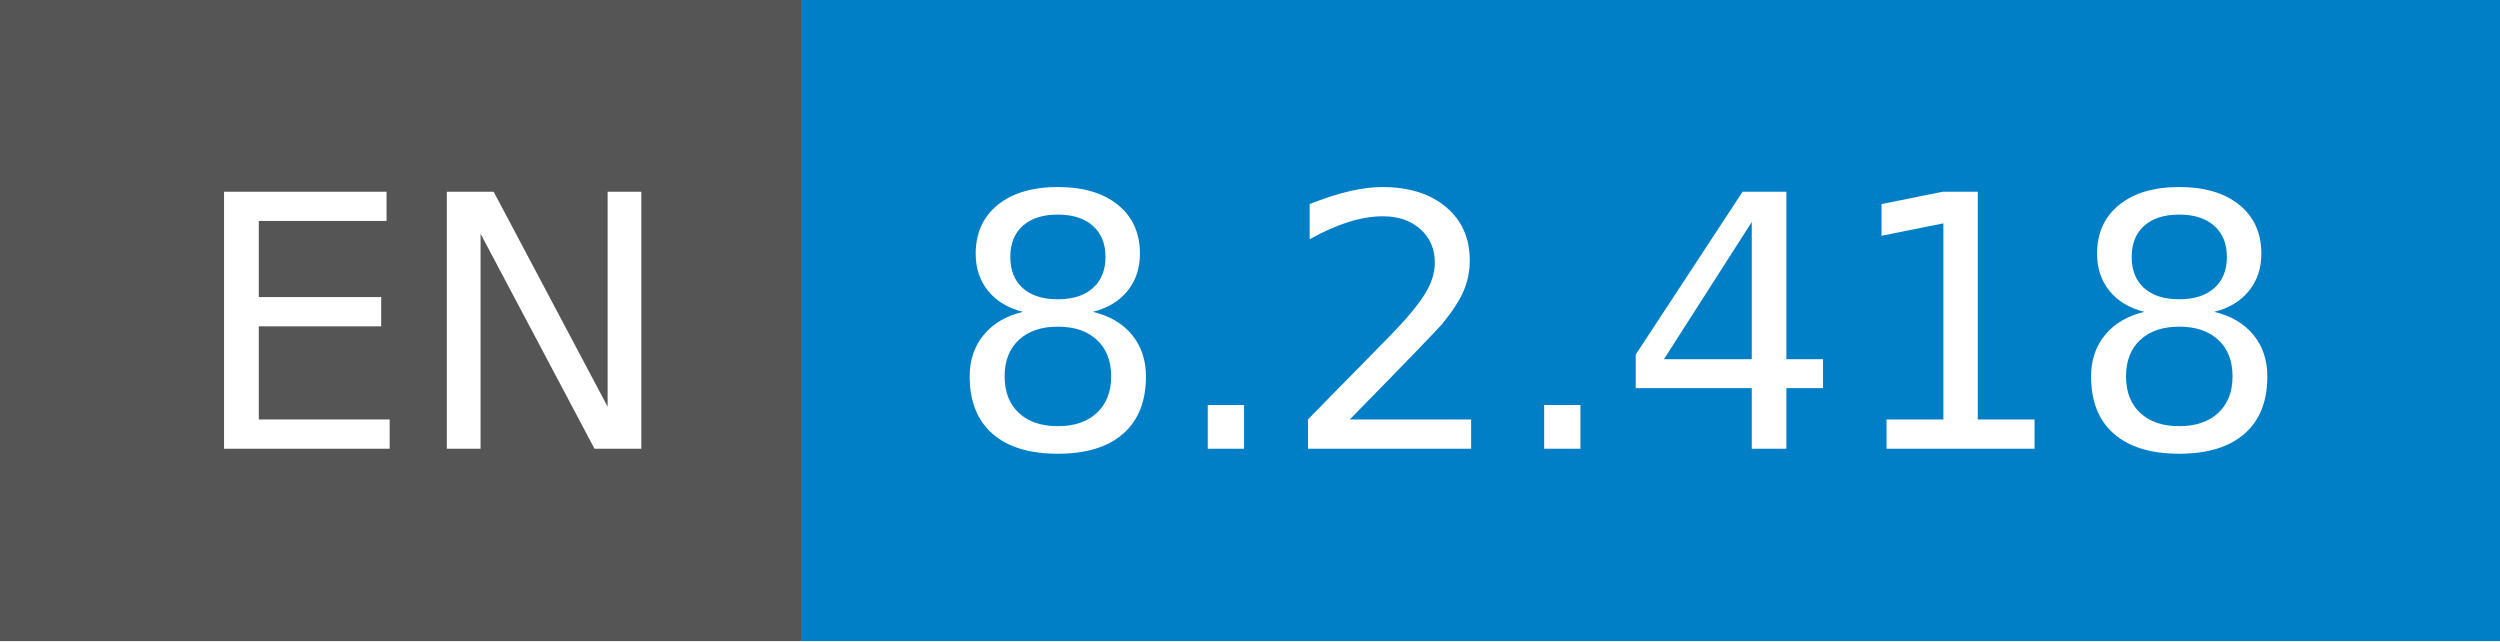
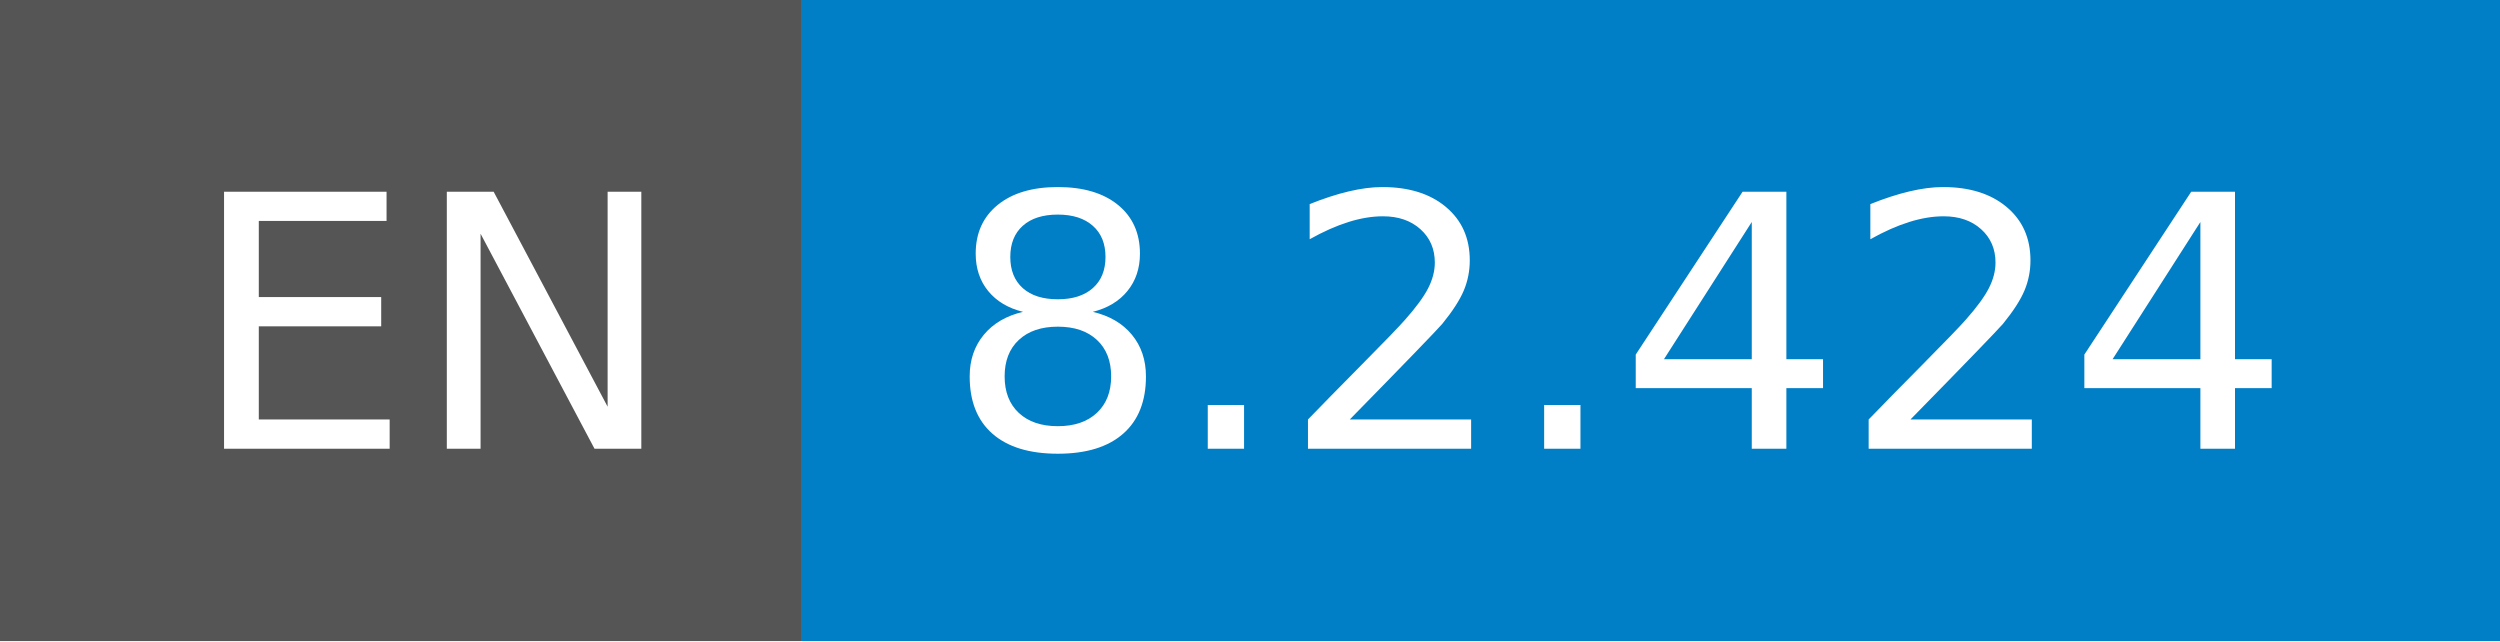
- <svg xmlns="http://www.w3.org/2000/svg" width="78" height="20" role="img" aria-label="EN: 8.2.418">
+ <svg xmlns="http://www.w3.org/2000/svg" width="78" height="20" role="img" aria-label="EN: 8.2.424">
  <g shape-rendering="crispEdges">
    <rect width="25" height="20" fill="#555" />
    <rect x="25" width="53" height="20" fill="#007ec6" />
  </g>
  <g fill="#fff" text-anchor="middle" font-family="Verdana,Geneva,DejaVu Sans,sans-serif" text-rendering="geometricPrecision" font-size="110">
    <text x="135" y="140" transform="scale(.1)" fill="#fff" textLength="150">EN</text>
-     <text x="505" y="140" transform="scale(.1)" fill="#fff" textLength="430">8.2.418</text>
+     <text x="505" y="140" transform="scale(.1)" fill="#fff" textLength="430">8.2.424</text>
  </g>
</svg>
